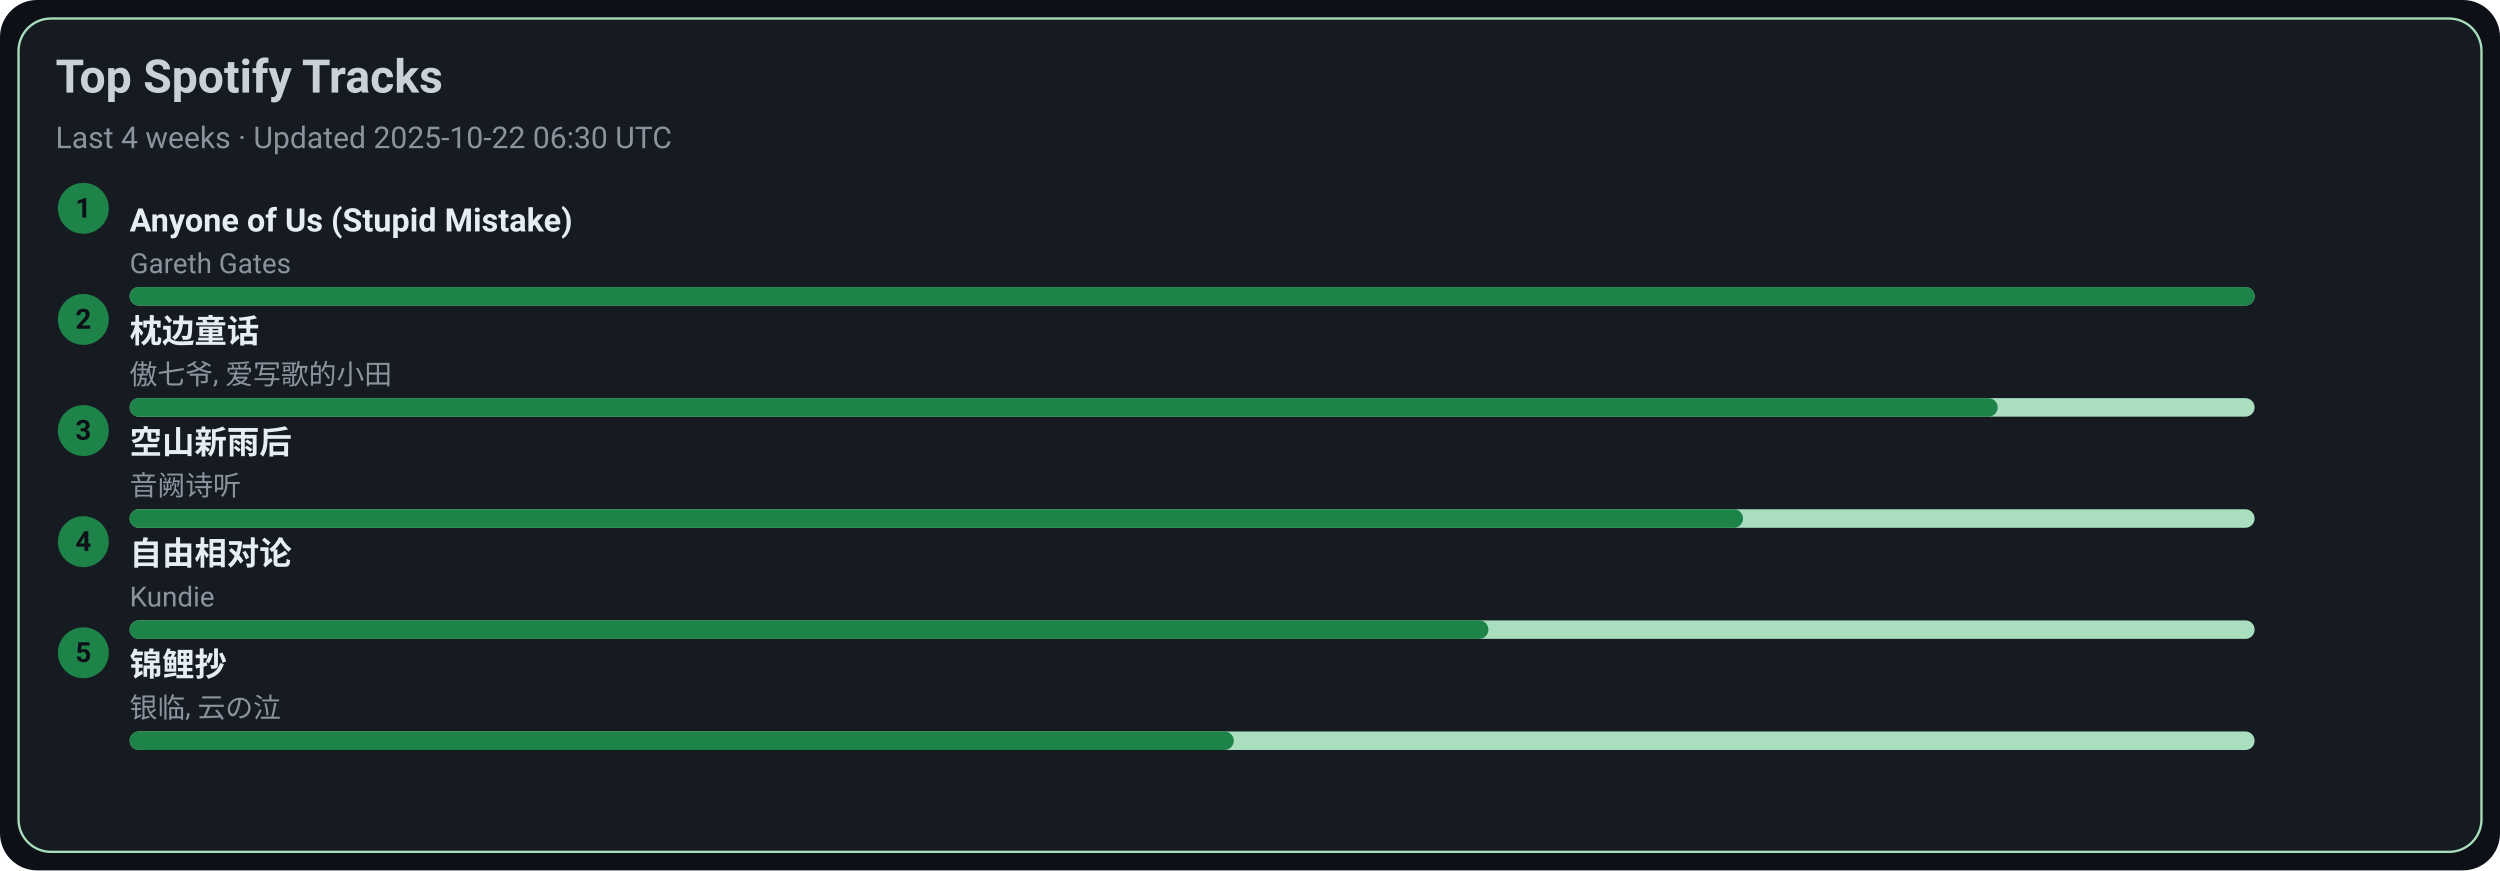
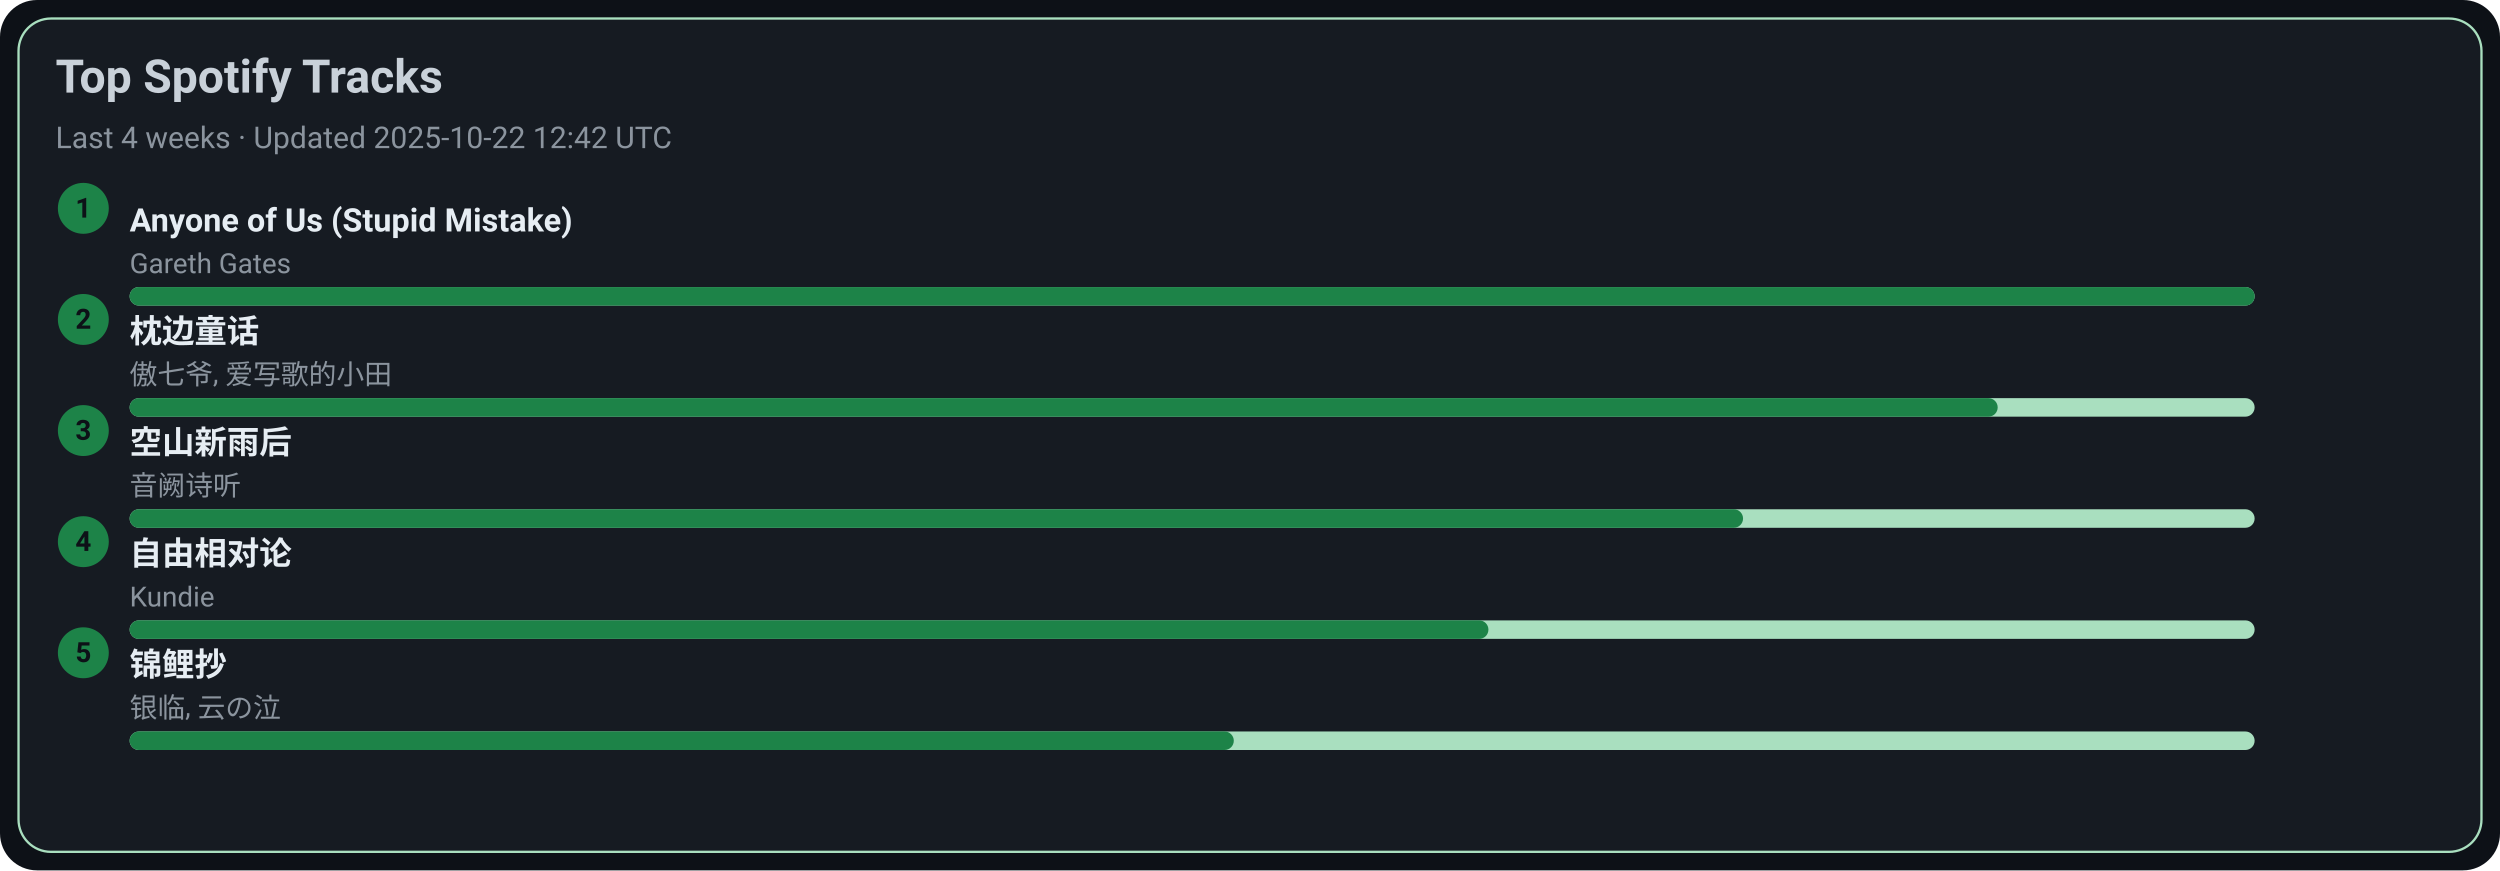
<svg xmlns="http://www.w3.org/2000/svg" width="1080" height="376" viewBox="0 0 1080 376">
  <style>text{font-family:-apple-system,BlinkMacSystemFont,Segoe UI,Roboto,Ubuntu,Helvetica Neue,Arial,Noto Sans,sans-serif}</style>
  <rect width="1080" height="376" rx="16" fill="#0d1117" />
  <rect x="8" y="8" width="1064" height="360" rx="14" fill="#161b22" stroke="#A9DFBF" />
  <text x="24" y="40" font-size="20" fill="#c9d1d9" font-weight="600">Top Spotify Tracks</text>
-   <text x="24" y="64" font-size="13" fill="#8b949e">Last 4 weeks · Updated 2025-10-22 06:30 UTC</text>
+   <text x="24" y="64" font-size="13" fill="#8b949e">Last 4 weeks · Updated 2025-10-22 12:42 UTC</text>
  <circle cx="36" cy="90" r="11" fill="#1D8348" />
  <text x="36" y="94" text-anchor="middle" font-size="12" fill="#0d1117" font-weight="700">1</text>
  <a href="https://open.spotify.com/track/7KZo8AI9F3Vnn3FXEYBL9f" target="_blank" rel="noopener noreferrer">
    <text x="56" y="100" font-size="14" fill="#e6edf3" font-weight="600">Anyone of Us (Stupid Mistake)</text>
  </a>
  <text x="56" y="118" font-size="12" fill="#8b949e">Gareth Gates</text>
  <rect x="56" y="124" width="918" height="8" rx="4" fill="#A9DFBF" />
  <rect x="56" y="124" width="918" height="8" rx="4" fill="#1D8348" />
  <circle cx="36" cy="138" r="11" fill="#1D8348" />
  <text x="36" y="142" text-anchor="middle" font-size="12" fill="#0d1117" font-weight="700">2</text>
  <a href="https://open.spotify.com/track/3I8tlHNA9NM8dL0B23xGIY" target="_blank" rel="noopener noreferrer">
    <text x="56" y="148" font-size="14" fill="#e6edf3" font-weight="600">枕边童话</text>
  </a>
  <text x="56" y="166" font-size="12" fill="#8b949e">傲七爷, 爱写歌的小田</text>
  <rect x="56" y="172" width="918" height="8" rx="4" fill="#A9DFBF" />
  <rect x="56" y="172" width="807" height="8" rx="4" fill="#1D8348" />
  <circle cx="36" cy="186" r="11" fill="#1D8348" />
  <text x="36" y="190" text-anchor="middle" font-size="12" fill="#0d1117" font-weight="700">3</text>
  <a href="https://open.spotify.com/track/7c1D58U8AIVOGlYzh5U6sk" target="_blank" rel="noopener noreferrer">
    <text x="56" y="196" font-size="14" fill="#e6edf3" font-weight="600">空山新雨后</text>
  </a>
  <text x="56" y="214" font-size="12" fill="#8b949e">音阙诗听</text>
  <rect x="56" y="220" width="918" height="8" rx="4" fill="#A9DFBF" />
  <rect x="56" y="220" width="697" height="8" rx="4" fill="#1D8348" />
  <circle cx="36" cy="234" r="11" fill="#1D8348" />
  <text x="36" y="238" text-anchor="middle" font-size="12" fill="#0d1117" font-weight="700">4</text>
  <a href="https://open.spotify.com/track/1np2B0M4TkyE1xgpjG4dJn" target="_blank" rel="noopener noreferrer">
    <text x="56" y="244" font-size="14" fill="#e6edf3" font-weight="600">自由相对论</text>
  </a>
  <text x="56" y="262" font-size="12" fill="#8b949e">Kundie</text>
  <rect x="56" y="268" width="918" height="8" rx="4" fill="#A9DFBF" />
  <rect x="56" y="268" width="587" height="8" rx="4" fill="#1D8348" />
  <circle cx="36" cy="282" r="11" fill="#1D8348" />
  <text x="36" y="286" text-anchor="middle" font-size="12" fill="#0d1117" font-weight="700">5</text>
  <a href="https://open.spotify.com/track/1KBIv1xAf0VhKsHrZaTVKu" target="_blank" rel="noopener noreferrer">
    <text x="56" y="292" font-size="14" fill="#e6edf3" font-weight="600">锦鲤抄</text>
  </a>
  <text x="56" y="310" font-size="12" fill="#8b949e">银临, 云の泣</text>
  <rect x="56" y="316" width="918" height="8" rx="4" fill="#A9DFBF" />
  <rect x="56" y="316" width="477" height="8" rx="4" fill="#1D8348" />
</svg>
